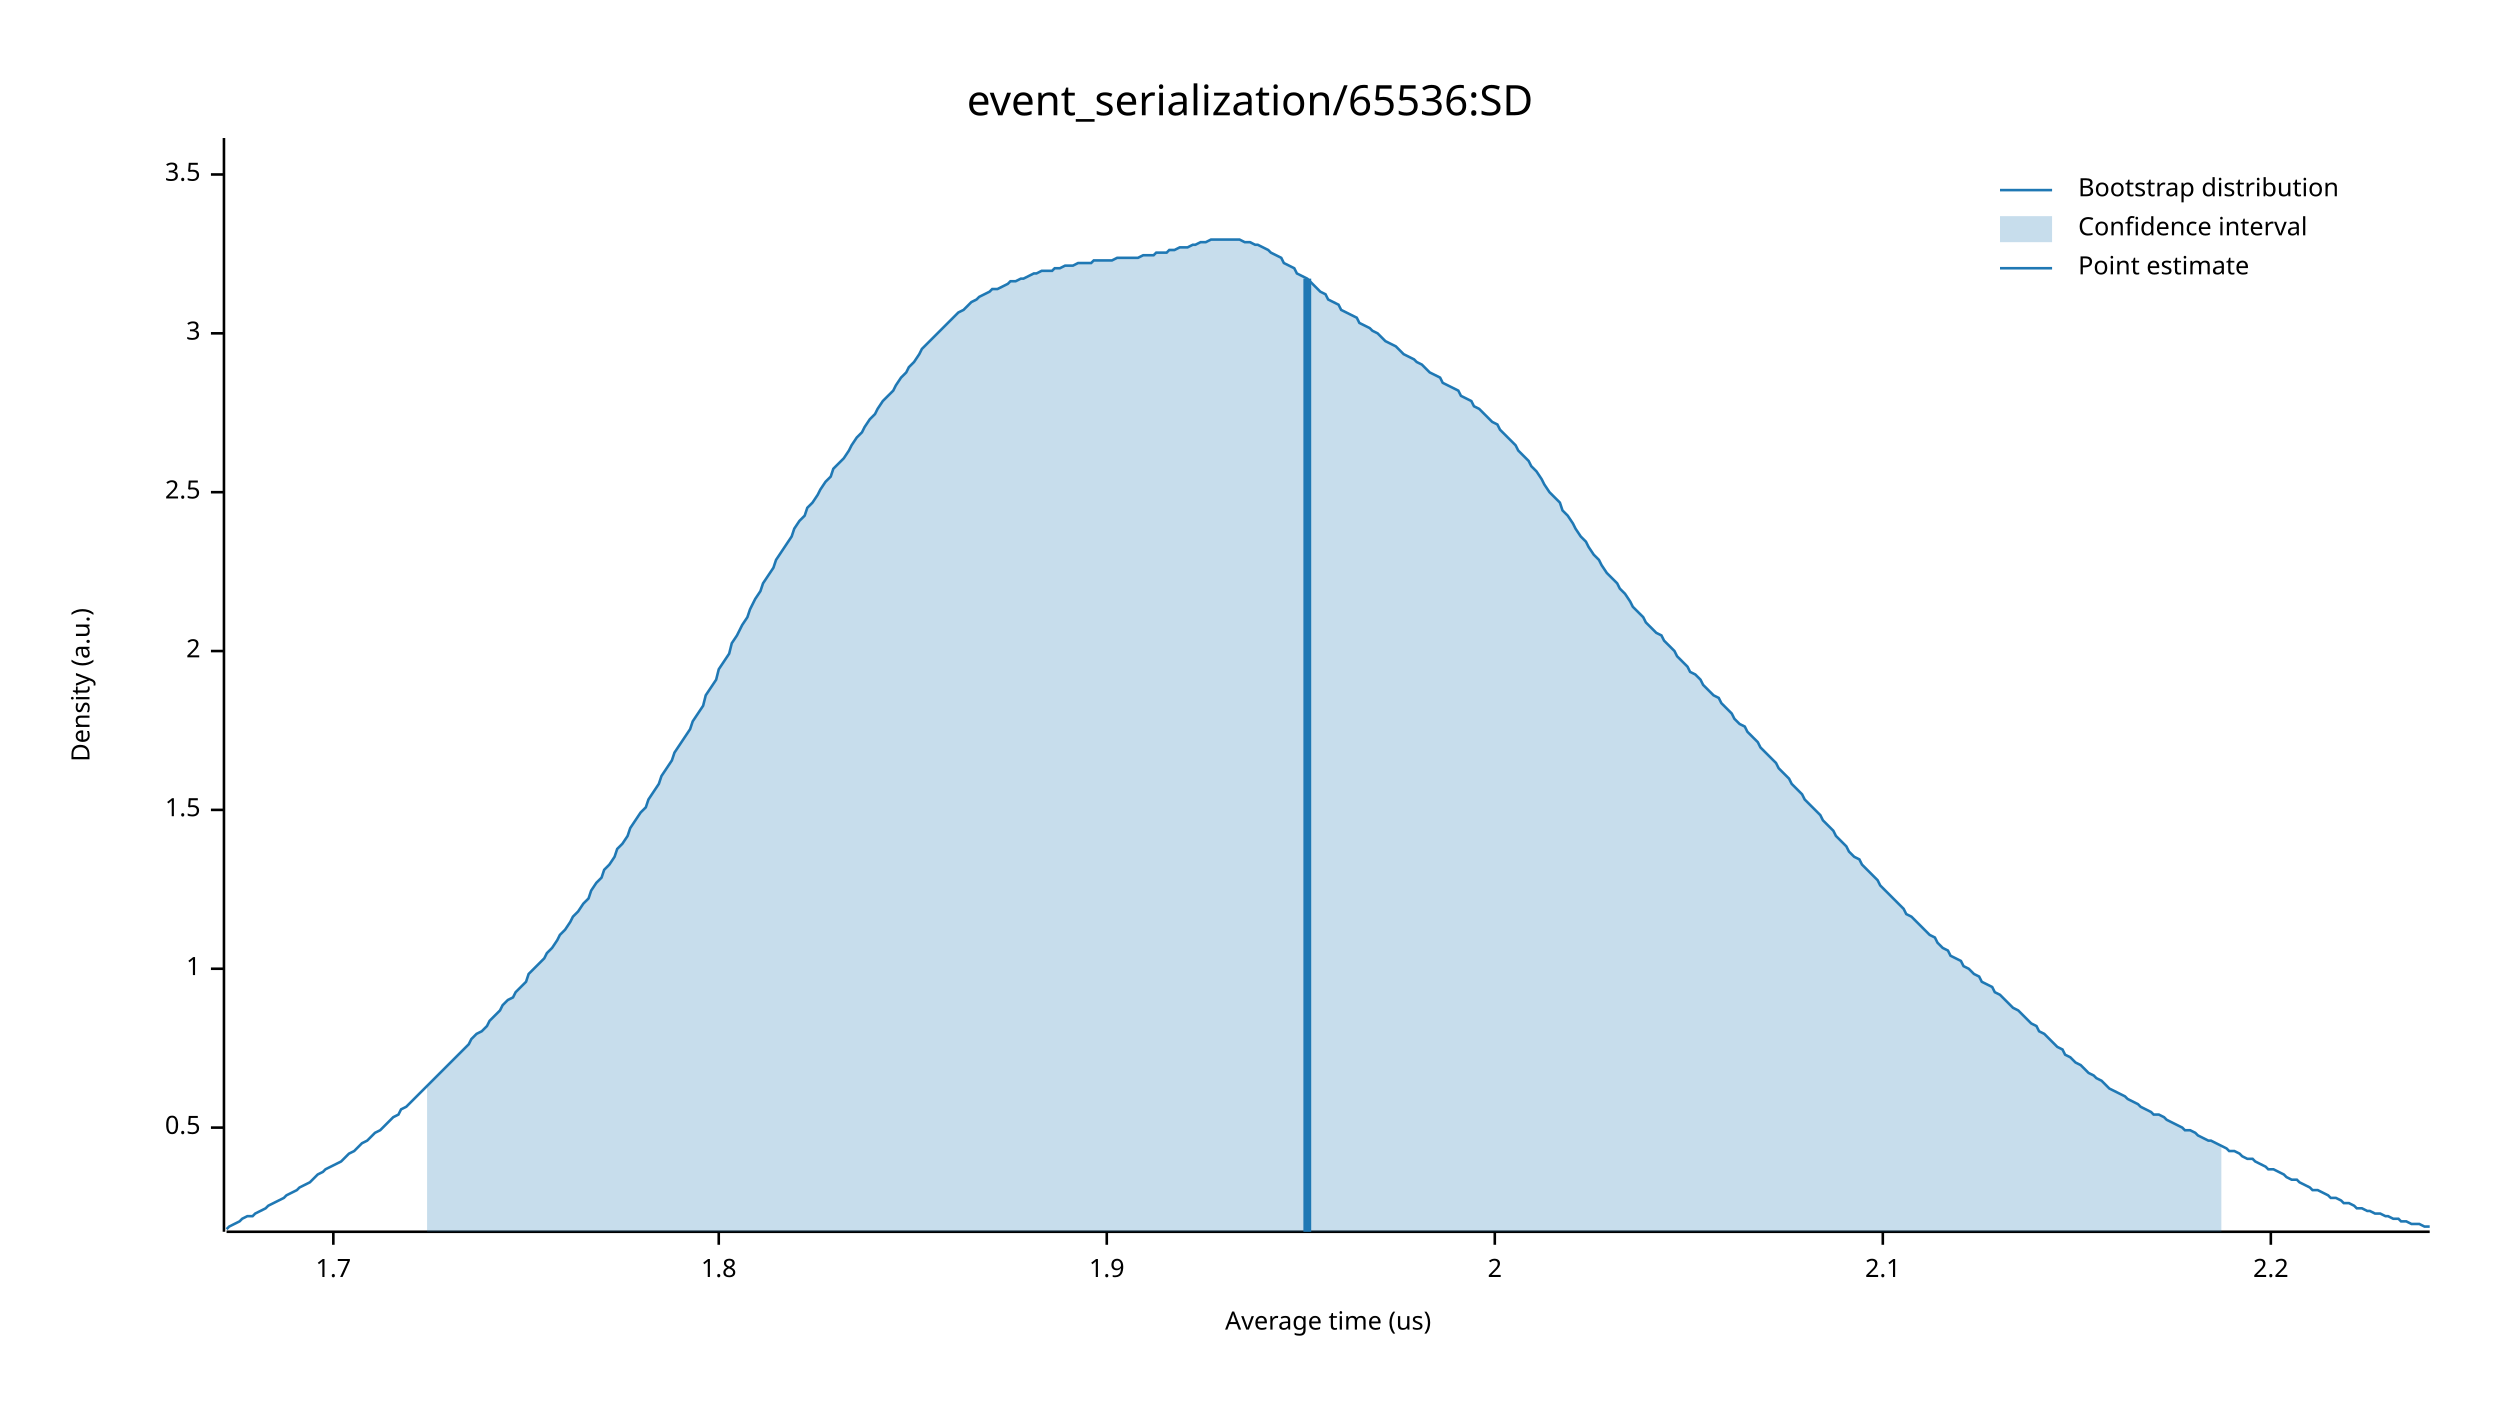
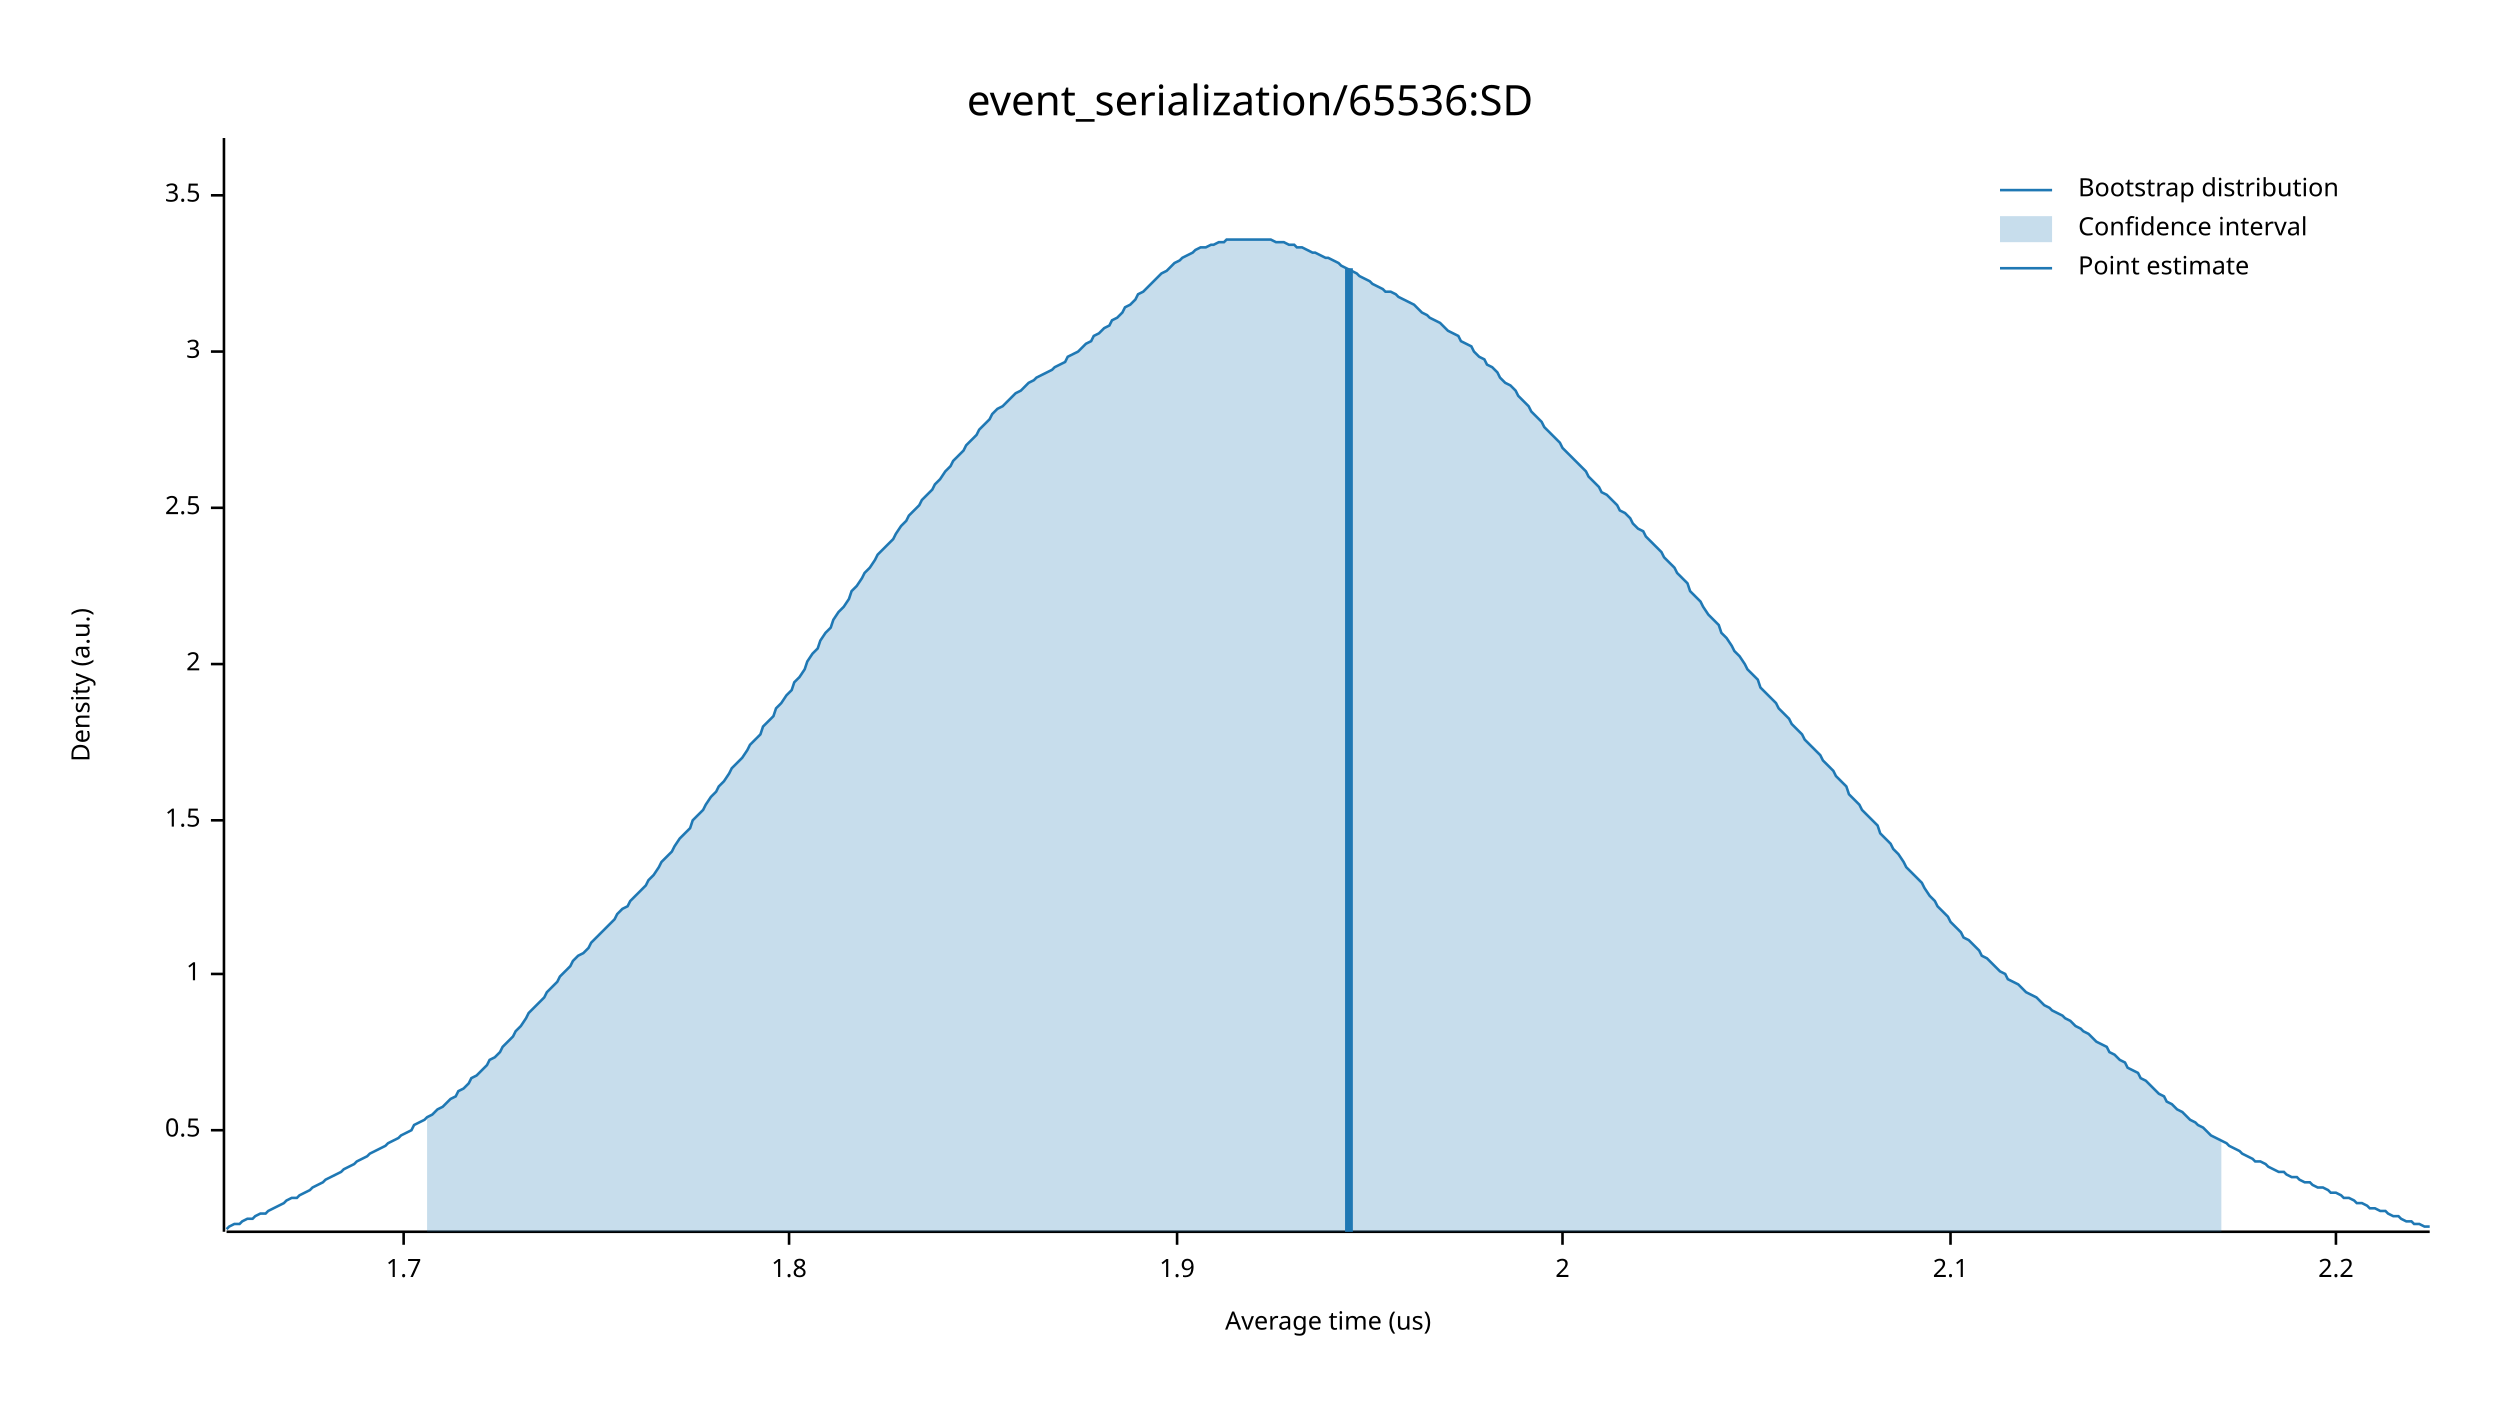
<svg xmlns="http://www.w3.org/2000/svg" width="960" height="540" viewBox="0 0 960 540">
  <text x="480" y="32" dy="0.76em" text-anchor="middle" font-family="sans-serif" font-size="16.129" opacity="1" fill="#000000">
event_serialization/65536:SD
</text>
  <text x="27" y="263" dy="0.76em" text-anchor="middle" font-family="sans-serif" font-size="9.677" opacity="1" fill="#000000" transform="rotate(270, 27, 263)">
Density (a.u.)
</text>
  <text x="510" y="513" dy="-0.5ex" text-anchor="middle" font-family="sans-serif" font-size="9.677" opacity="1" fill="#000000">
Average time (us)
</text>
  <polyline fill="none" opacity="1" stroke="#000000" stroke-width="1" points="86,53 86,473 " />
-   <text x="77" y="433" dy="0.5ex" text-anchor="end" font-family="sans-serif" font-size="9.677" opacity="1" fill="#000000">
+   <text x="77" y="434" dy="0.5ex" text-anchor="end" font-family="sans-serif" font-size="9.677" opacity="1" fill="#000000">
0.5
</text>
-   <polyline fill="none" opacity="1" stroke="#000000" stroke-width="1" points="81,433 86,433 " />
-   <text x="77" y="372" dy="0.5ex" text-anchor="end" font-family="sans-serif" font-size="9.677" opacity="1" fill="#000000">
+   <polyline fill="none" opacity="1" stroke="#000000" stroke-width="1" points="81,434 86,434 " />
+   <text x="77" y="374" dy="0.5ex" text-anchor="end" font-family="sans-serif" font-size="9.677" opacity="1" fill="#000000">
1
</text>
-   <polyline fill="none" opacity="1" stroke="#000000" stroke-width="1" points="81,372 86,372 " />
-   <text x="77" y="311" dy="0.5ex" text-anchor="end" font-family="sans-serif" font-size="9.677" opacity="1" fill="#000000">
+   <polyline fill="none" opacity="1" stroke="#000000" stroke-width="1" points="81,374 86,374 " />
+   <text x="77" y="315" dy="0.5ex" text-anchor="end" font-family="sans-serif" font-size="9.677" opacity="1" fill="#000000">
1.5
</text>
-   <polyline fill="none" opacity="1" stroke="#000000" stroke-width="1" points="81,311 86,311 " />
-   <text x="77" y="250" dy="0.5ex" text-anchor="end" font-family="sans-serif" font-size="9.677" opacity="1" fill="#000000">
+   <polyline fill="none" opacity="1" stroke="#000000" stroke-width="1" points="81,315 86,315 " />
+   <text x="77" y="255" dy="0.5ex" text-anchor="end" font-family="sans-serif" font-size="9.677" opacity="1" fill="#000000">
2
</text>
-   <polyline fill="none" opacity="1" stroke="#000000" stroke-width="1" points="81,250 86,250 " />
-   <text x="77" y="189" dy="0.5ex" text-anchor="end" font-family="sans-serif" font-size="9.677" opacity="1" fill="#000000">
+   <polyline fill="none" opacity="1" stroke="#000000" stroke-width="1" points="81,255 86,255 " />
+   <text x="77" y="195" dy="0.5ex" text-anchor="end" font-family="sans-serif" font-size="9.677" opacity="1" fill="#000000">
2.5
</text>
-   <polyline fill="none" opacity="1" stroke="#000000" stroke-width="1" points="81,189 86,189 " />
-   <text x="77" y="128" dy="0.5ex" text-anchor="end" font-family="sans-serif" font-size="9.677" opacity="1" fill="#000000">
+   <polyline fill="none" opacity="1" stroke="#000000" stroke-width="1" points="81,195 86,195 " />
+   <text x="77" y="135" dy="0.5ex" text-anchor="end" font-family="sans-serif" font-size="9.677" opacity="1" fill="#000000">
3
</text>
-   <polyline fill="none" opacity="1" stroke="#000000" stroke-width="1" points="81,128 86,128 " />
-   <text x="77" y="67" dy="0.5ex" text-anchor="end" font-family="sans-serif" font-size="9.677" opacity="1" fill="#000000">
+   <polyline fill="none" opacity="1" stroke="#000000" stroke-width="1" points="81,135 86,135 " />
+   <text x="77" y="75" dy="0.5ex" text-anchor="end" font-family="sans-serif" font-size="9.677" opacity="1" fill="#000000">
3.5
</text>
-   <polyline fill="none" opacity="1" stroke="#000000" stroke-width="1" points="81,67 86,67 " />
+   <polyline fill="none" opacity="1" stroke="#000000" stroke-width="1" points="81,75 86,75 " />
  <polyline fill="none" opacity="1" stroke="#000000" stroke-width="1" points="87,473 933,473 " />
-   <text x="128" y="483" dy="0.76em" text-anchor="middle" font-family="sans-serif" font-size="9.677" opacity="1" fill="#000000">
+   <text x="155" y="483" dy="0.76em" text-anchor="middle" font-family="sans-serif" font-size="9.677" opacity="1" fill="#000000">
1.7
</text>
-   <polyline fill="none" opacity="1" stroke="#000000" stroke-width="1" points="128,473 128,478 " />
-   <text x="276" y="483" dy="0.76em" text-anchor="middle" font-family="sans-serif" font-size="9.677" opacity="1" fill="#000000">
+   <polyline fill="none" opacity="1" stroke="#000000" stroke-width="1" points="155,473 155,478 " />
+   <text x="303" y="483" dy="0.76em" text-anchor="middle" font-family="sans-serif" font-size="9.677" opacity="1" fill="#000000">
1.8
</text>
-   <polyline fill="none" opacity="1" stroke="#000000" stroke-width="1" points="276,473 276,478 " />
-   <text x="425" y="483" dy="0.76em" text-anchor="middle" font-family="sans-serif" font-size="9.677" opacity="1" fill="#000000">
+   <polyline fill="none" opacity="1" stroke="#000000" stroke-width="1" points="303,473 303,478 " />
+   <text x="452" y="483" dy="0.76em" text-anchor="middle" font-family="sans-serif" font-size="9.677" opacity="1" fill="#000000">
1.9
</text>
-   <polyline fill="none" opacity="1" stroke="#000000" stroke-width="1" points="425,473 425,478 " />
-   <text x="574" y="483" dy="0.76em" text-anchor="middle" font-family="sans-serif" font-size="9.677" opacity="1" fill="#000000">
+   <polyline fill="none" opacity="1" stroke="#000000" stroke-width="1" points="452,473 452,478 " />
+   <text x="600" y="483" dy="0.76em" text-anchor="middle" font-family="sans-serif" font-size="9.677" opacity="1" fill="#000000">
2
</text>
-   <polyline fill="none" opacity="1" stroke="#000000" stroke-width="1" points="574,473 574,478 " />
-   <text x="723" y="483" dy="0.76em" text-anchor="middle" font-family="sans-serif" font-size="9.677" opacity="1" fill="#000000">
+   <polyline fill="none" opacity="1" stroke="#000000" stroke-width="1" points="600,473 600,478 " />
+   <text x="749" y="483" dy="0.76em" text-anchor="middle" font-family="sans-serif" font-size="9.677" opacity="1" fill="#000000">
2.1
</text>
-   <polyline fill="none" opacity="1" stroke="#000000" stroke-width="1" points="723,473 723,478 " />
-   <text x="872" y="483" dy="0.76em" text-anchor="middle" font-family="sans-serif" font-size="9.677" opacity="1" fill="#000000">
+   <polyline fill="none" opacity="1" stroke="#000000" stroke-width="1" points="749,473 749,478 " />
+   <text x="897" y="483" dy="0.76em" text-anchor="middle" font-family="sans-serif" font-size="9.677" opacity="1" fill="#000000">
2.2
</text>
-   <polyline fill="none" opacity="1" stroke="#000000" stroke-width="1" points="872,473 872,478 " />
-   <polyline fill="none" opacity="1" stroke="#1F78B4" stroke-width="1" points="87,472 88,471 90,470 92,469 93,468 95,467 97,467 98,466 100,465 102,464 103,463 105,462 107,461 109,460 110,459 112,458 114,457 115,456 117,455 119,454 120,453 122,451 124,450 125,449 127,448 129,447 131,446 132,445 134,443 136,442 137,441 139,439 141,438 142,437 144,435 146,434 148,432 149,431 151,429 153,428 154,426 156,425 158,423 159,422 161,420 163,418 164,417 166,415 168,413 170,411 171,410 173,408 175,406 176,405 178,403 180,401 181,399 183,397 185,396 187,394 188,392 190,390 192,388 193,386 195,384 197,383 198,381 200,379 202,377 203,374 205,372 207,370 209,368 210,366 212,364 214,361 215,359 217,357 219,354 220,352 222,350 224,347 226,345 227,342 229,339 231,337 232,334 234,332 236,329 237,326 239,324 241,321 242,318 244,315 246,312 248,310 249,307 251,304 253,301 254,298 256,295 258,292 259,289 261,286 263,283 265,280 266,277 268,274 270,271 271,267 273,264 275,261 276,257 278,254 280,251 281,247 283,244 285,240 287,237 288,234 290,230 292,227 293,224 295,221 297,218 298,215 300,212 302,209 304,206 305,203 307,200 309,198 310,195 312,193 314,190 315,188 317,185 319,183 320,180 322,178 324,176 326,173 327,171 329,168 331,166 332,164 334,161 336,159 337,157 339,154 341,152 343,150 344,148 346,145 348,143 349,141 351,139 353,136 354,134 356,132 358,130 359,129 361,127 363,125 365,123 366,122 368,120 370,119 371,118 373,116 375,115 376,114 378,113 380,112 381,111 383,111 385,110 387,109 388,108 390,108 392,107 393,107 395,106 397,105 398,105 400,104 402,104 404,104 405,103 407,103 409,102 410,102 412,102 414,101 415,101 417,101 419,101 420,100 422,100 424,100 426,100 427,100 429,99 431,99 432,99 434,99 436,99 437,99 439,98 441,98 443,98 444,97 446,97 448,97 449,96 451,96 453,95 454,95 456,95 458,94 459,94 461,93 463,93 465,92 466,92 468,92 470,92 471,92 473,92 475,92 476,92 478,93 480,93 482,94 483,94 485,95 487,96 488,97 490,98 492,99 493,101 495,102 497,103 498,105 500,106 502,107 504,109 505,110 507,112 509,113 510,115 512,116 514,117 515,119 517,120 519,121 521,122 522,124 524,125 526,126 527,127 529,128 531,130 532,131 534,132 536,133 537,134 539,136 541,137 543,138 544,139 546,140 548,142 549,143 551,144 553,145 554,147 556,148 558,149 560,150 561,152 563,153 565,154 566,156 568,157 570,159 571,160 573,162 575,163 576,165 578,167 580,169 582,171 583,173 585,175 587,177 588,179 590,181 592,184 593,186 595,189 597,191 599,193 600,196 602,198 604,201 605,203 607,206 609,208 610,210 612,213 614,215 615,217 617,220 619,222 621,224 622,226 624,228 626,231 627,233 629,235 631,237 632,239 634,241 636,243 638,244 639,246 641,248 643,250 644,252 646,254 648,256 649,258 651,259 653,261 654,263 656,265 658,267 660,268 661,270 663,272 665,274 666,276 668,278 670,279 671,281 673,283 675,285 676,287 678,289 680,291 682,293 683,295 685,297 687,299 688,301 690,303 692,305 693,307 695,309 697,311 699,313 700,315 702,317 704,319 705,321 707,323 709,325 710,327 712,329 714,330 715,332 717,334 719,336 721,338 722,340 724,342 726,344 727,345 729,347 731,349 732,351 734,352 736,354 738,356 739,357 741,359 743,360 744,362 746,364 748,365 749,367 751,368 753,369 754,371 756,372 758,374 760,375 761,377 763,378 765,379 766,381 768,382 770,384 771,385 773,387 775,388 777,390 778,391 780,393 782,394 783,396 785,397 787,399 788,400 790,402 792,403 793,405 795,406 797,408 799,409 800,410 802,412 804,413 805,414 807,415 809,417 810,418 812,419 814,420 816,421 817,422 819,423 821,424 822,425 824,426 826,427 827,428 829,428 831,429 832,430 834,431 836,432 838,433 839,434 841,434 843,435 844,436 846,437 848,438 849,438 851,439 853,440 855,441 856,442 858,442 860,443 861,444 863,445 865,445 866,446 868,447 870,448 871,449 873,449 875,450 877,451 878,452 880,453 882,453 883,454 885,455 887,456 888,457 890,457 892,458 894,459 895,460 897,460 899,461 900,462 902,462 904,463 905,464 907,464 909,465 910,465 912,466 914,466 916,467 917,467 919,468 921,468 922,469 924,469 926,470 927,470 929,470 931,471 933,471 " />
-   <polygon opacity="0.25" fill="#1F78B4" points="164,417 166,415 168,413 170,411 171,410 173,408 175,406 176,405 178,403 180,401 181,399 183,397 185,396 187,394 188,392 190,390 192,388 193,386 195,384 197,383 198,381 200,379 202,377 203,374 205,372 207,370 209,368 210,366 212,364 214,361 215,359 217,357 219,354 220,352 222,350 224,347 226,345 227,342 229,339 231,337 232,334 234,332 236,329 237,326 239,324 241,321 242,318 244,315 246,312 248,310 249,307 251,304 253,301 254,298 256,295 258,292 259,289 261,286 263,283 265,280 266,277 268,274 270,271 271,267 273,264 275,261 276,257 278,254 280,251 281,247 283,244 285,240 287,237 288,234 290,230 292,227 293,224 295,221 297,218 298,215 300,212 302,209 304,206 305,203 307,200 309,198 310,195 312,193 314,190 315,188 317,185 319,183 320,180 322,178 324,176 326,173 327,171 329,168 331,166 332,164 334,161 336,159 337,157 339,154 341,152 343,150 344,148 346,145 348,143 349,141 351,139 353,136 354,134 356,132 358,130 359,129 361,127 363,125 365,123 366,122 368,120 370,119 371,118 373,116 375,115 376,114 378,113 380,112 381,111 383,111 385,110 387,109 388,108 390,108 392,107 393,107 395,106 397,105 398,105 400,104 402,104 404,104 405,103 407,103 409,102 410,102 412,102 414,101 415,101 417,101 419,101 420,100 422,100 424,100 426,100 427,100 429,99 431,99 432,99 434,99 436,99 437,99 439,98 441,98 443,98 444,97 446,97 448,97 449,96 451,96 453,95 454,95 456,95 458,94 459,94 461,93 463,93 465,92 466,92 468,92 470,92 471,92 473,92 475,92 476,92 478,93 480,93 482,94 483,94 485,95 487,96 488,97 490,98 492,99 493,101 495,102 497,103 498,105 500,106 502,107 504,109 505,110 507,112 509,113 510,115 512,116 514,117 515,119 517,120 519,121 521,122 522,124 524,125 526,126 527,127 529,128 531,130 532,131 534,132 536,133 537,134 539,136 541,137 543,138 544,139 546,140 548,142 549,143 551,144 553,145 554,147 556,148 558,149 560,150 561,152 563,153 565,154 566,156 568,157 570,159 571,160 573,162 575,163 576,165 578,167 580,169 582,171 583,173 585,175 587,177 588,179 590,181 592,184 593,186 595,189 597,191 599,193 600,196 602,198 604,201 605,203 607,206 609,208 610,210 612,213 614,215 615,217 617,220 619,222 621,224 622,226 624,228 626,231 627,233 629,235 631,237 632,239 634,241 636,243 638,244 639,246 641,248 643,250 644,252 646,254 648,256 649,258 651,259 653,261 654,263 656,265 658,267 660,268 661,270 663,272 665,274 666,276 668,278 670,279 671,281 673,283 675,285 676,287 678,289 680,291 682,293 683,295 685,297 687,299 688,301 690,303 692,305 693,307 695,309 697,311 699,313 700,315 702,317 704,319 705,321 707,323 709,325 710,327 712,329 714,330 715,332 717,334 719,336 721,338 722,340 724,342 726,344 727,345 729,347 731,349 732,351 734,352 736,354 738,356 739,357 741,359 743,360 744,362 746,364 748,365 749,367 751,368 753,369 754,371 756,372 758,374 760,375 761,377 763,378 765,379 766,381 768,382 770,384 771,385 773,387 775,388 777,390 778,391 780,393 782,394 783,396 785,397 787,399 788,400 790,402 792,403 793,405 795,406 797,408 799,409 800,410 802,412 804,413 805,414 807,415 809,417 810,418 812,419 814,420 816,421 817,422 819,423 821,424 822,425 824,426 826,427 827,428 829,428 831,429 832,430 834,431 836,432 838,433 839,434 841,434 843,435 844,436 846,437 848,438 849,438 851,439 853,440 853,473 164,473 " />
-   <polyline fill="none" opacity="1" stroke="#1F78B4" stroke-width="3" points="502,473 502,107 " />
+   <polyline fill="none" opacity="1" stroke="#000000" stroke-width="1" points="897,473 897,478 " />
+   <polyline fill="none" opacity="1" stroke="#1F78B4" stroke-width="1" points="87,472 88,471 90,470 92,470 93,469 95,468 97,468 98,467 100,466 102,466 103,465 105,464 107,463 109,462 110,461 112,460 114,460 115,459 117,458 119,457 120,456 122,455 124,454 125,453 127,452 129,451 131,450 132,449 134,448 136,447 137,446 139,445 141,444 142,443 144,442 146,441 148,440 149,439 151,438 153,437 154,436 156,435 158,434 159,432 161,431 163,430 164,429 166,428 168,426 170,425 171,424 173,422 175,421 176,419 178,418 180,416 181,414 183,413 185,411 187,409 188,407 190,406 192,404 193,402 195,400 197,398 198,396 200,394 202,391 203,389 205,387 207,385 209,383 210,381 212,379 214,377 215,375 217,373 219,371 220,369 222,367 224,366 226,364 227,362 229,360 231,358 232,357 234,355 236,353 237,351 239,349 241,348 242,346 244,344 246,342 248,340 249,338 251,336 253,333 254,331 256,329 258,327 259,325 261,322 263,320 265,318 266,315 268,313 270,311 271,309 273,306 275,304 276,302 278,300 280,297 281,295 283,293 285,291 287,288 288,286 290,284 292,282 293,279 295,277 297,275 298,272 300,270 302,267 304,265 305,262 307,260 309,257 310,254 312,251 314,249 315,246 317,243 319,241 320,238 322,235 324,233 326,230 327,227 329,225 331,222 332,220 334,218 336,215 337,213 339,211 341,209 343,207 344,205 346,202 348,200 349,198 351,196 353,194 354,192 356,190 358,188 359,186 361,184 363,181 365,179 366,177 368,175 370,173 371,171 373,169 375,167 376,165 378,163 380,161 381,159 383,157 385,156 387,154 388,153 390,151 392,150 393,149 395,147 397,146 398,145 400,144 402,143 404,142 405,141 407,140 409,139 410,137 412,136 414,135 415,134 417,132 419,131 420,129 422,128 424,126 426,125 427,123 429,122 431,120 432,118 434,117 436,115 437,113 439,112 441,110 443,108 444,107 446,105 448,104 449,103 451,101 453,100 454,99 456,98 458,97 459,96 461,95 463,95 465,94 466,94 468,93 470,93 471,92 473,92 475,92 476,92 478,92 480,92 482,92 483,92 485,92 487,92 488,92 490,93 492,93 493,93 495,94 497,94 498,95 500,95 502,96 504,97 505,97 507,98 509,99 510,99 512,100 514,101 515,102 517,103 519,104 521,105 522,106 524,107 526,108 527,109 529,110 531,111 532,112 534,112 536,113 537,114 539,115 541,116 543,117 544,118 546,120 548,121 549,122 551,123 553,124 554,125 556,127 558,128 560,129 561,131 563,132 565,133 566,135 568,137 570,138 571,140 573,141 575,143 576,145 578,147 580,148 582,150 583,152 585,154 587,156 588,158 590,160 592,162 593,164 595,166 597,168 599,170 600,172 602,174 604,176 605,177 607,179 609,181 610,183 612,185 614,187 615,189 617,190 619,192 621,194 622,196 624,197 626,199 627,201 629,203 631,204 632,206 634,208 636,210 638,212 639,214 641,216 643,218 644,220 646,222 648,224 649,227 651,229 653,231 654,233 656,236 658,238 660,240 661,243 663,245 665,248 666,250 668,252 670,255 671,257 673,259 675,261 676,264 678,266 680,268 682,270 683,272 685,274 687,276 688,278 690,280 692,282 693,284 695,286 697,288 699,290 700,292 702,294 704,296 705,298 707,300 709,302 710,305 712,307 714,309 715,311 717,313 719,315 721,317 722,320 724,322 726,324 727,326 729,328 731,331 732,333 734,335 736,337 738,339 739,341 741,344 743,346 744,348 746,350 748,352 749,354 751,356 753,358 754,360 756,361 758,363 760,365 761,367 763,368 765,370 766,371 768,373 770,374 771,376 773,377 775,378 777,380 778,381 780,382 782,383 783,384 785,386 787,387 788,388 790,389 792,390 793,391 795,392 797,394 799,395 800,396 802,397 804,399 805,400 807,401 809,402 810,404 812,405 814,407 816,408 817,410 819,411 821,412 822,414 824,415 826,417 827,418 829,420 831,421 832,423 834,424 836,426 838,427 839,428 841,430 843,431 844,432 846,433 848,435 849,436 851,437 853,438 855,439 856,440 858,441 860,442 861,443 863,444 865,445 866,446 868,446 870,447 871,448 873,449 875,450 877,450 878,451 880,452 882,452 883,453 885,454 887,454 888,455 890,456 892,456 894,457 895,458 897,458 899,459 900,460 902,460 904,461 905,462 907,462 909,463 910,464 912,464 914,465 916,465 917,466 919,467 921,467 922,468 924,469 926,469 927,470 929,470 931,471 933,471 " />
+   <polygon opacity="0.25" fill="#1F78B4" points="164,429 166,428 168,426 170,425 171,424 173,422 175,421 176,419 178,418 180,416 181,414 183,413 185,411 187,409 188,407 190,406 192,404 193,402 195,400 197,398 198,396 200,394 202,391 203,389 205,387 207,385 209,383 210,381 212,379 214,377 215,375 217,373 219,371 220,369 222,367 224,366 226,364 227,362 229,360 231,358 232,357 234,355 236,353 237,351 239,349 241,348 242,346 244,344 246,342 248,340 249,338 251,336 253,333 254,331 256,329 258,327 259,325 261,322 263,320 265,318 266,315 268,313 270,311 271,309 273,306 275,304 276,302 278,300 280,297 281,295 283,293 285,291 287,288 288,286 290,284 292,282 293,279 295,277 297,275 298,272 300,270 302,267 304,265 305,262 307,260 309,257 310,254 312,251 314,249 315,246 317,243 319,241 320,238 322,235 324,233 326,230 327,227 329,225 331,222 332,220 334,218 336,215 337,213 339,211 341,209 343,207 344,205 346,202 348,200 349,198 351,196 353,194 354,192 356,190 358,188 359,186 361,184 363,181 365,179 366,177 368,175 370,173 371,171 373,169 375,167 376,165 378,163 380,161 381,159 383,157 385,156 387,154 388,153 390,151 392,150 393,149 395,147 397,146 398,145 400,144 402,143 404,142 405,141 407,140 409,139 410,137 412,136 414,135 415,134 417,132 419,131 420,129 422,128 424,126 426,125 427,123 429,122 431,120 432,118 434,117 436,115 437,113 439,112 441,110 443,108 444,107 446,105 448,104 449,103 451,101 453,100 454,99 456,98 458,97 459,96 461,95 463,95 465,94 466,94 468,93 470,93 471,92 473,92 475,92 476,92 478,92 480,92 482,92 483,92 485,92 487,92 488,92 490,93 492,93 493,93 495,94 497,94 498,95 500,95 502,96 504,97 505,97 507,98 509,99 510,99 512,100 514,101 515,102 517,103 519,104 521,105 522,106 524,107 526,108 527,109 529,110 531,111 532,112 534,112 536,113 537,114 539,115 541,116 543,117 544,118 546,120 548,121 549,122 551,123 553,124 554,125 556,127 558,128 560,129 561,131 563,132 565,133 566,135 568,137 570,138 571,140 573,141 575,143 576,145 578,147 580,148 582,150 583,152 585,154 587,156 588,158 590,160 592,162 593,164 595,166 597,168 599,170 600,172 602,174 604,176 605,177 607,179 609,181 610,183 612,185 614,187 615,189 617,190 619,192 621,194 622,196 624,197 626,199 627,201 629,203 631,204 632,206 634,208 636,210 638,212 639,214 641,216 643,218 644,220 646,222 648,224 649,227 651,229 653,231 654,233 656,236 658,238 660,240 661,243 663,245 665,248 666,250 668,252 670,255 671,257 673,259 675,261 676,264 678,266 680,268 682,270 683,272 685,274 687,276 688,278 690,280 692,282 693,284 695,286 697,288 699,290 700,292 702,294 704,296 705,298 707,300 709,302 710,305 712,307 714,309 715,311 717,313 719,315 721,317 722,320 724,322 726,324 727,326 729,328 731,331 732,333 734,335 736,337 738,339 739,341 741,344 743,346 744,348 746,350 748,352 749,354 751,356 753,358 754,360 756,361 758,363 760,365 761,367 763,368 765,370 766,371 768,373 770,374 771,376 773,377 775,378 777,380 778,381 780,382 782,383 783,384 785,386 787,387 788,388 790,389 792,390 793,391 795,392 797,394 799,395 800,396 802,397 804,399 805,400 807,401 809,402 810,404 812,405 814,407 816,408 817,410 819,411 821,412 822,414 824,415 826,417 827,418 829,420 831,421 832,423 834,424 836,426 838,427 839,428 841,430 843,431 844,432 846,433 848,435 849,436 851,437 853,438 853,473 164,473 " />
+   <polyline fill="none" opacity="1" stroke="#1F78B4" stroke-width="3" points="518,473 518,103 " />
  <text x="798" y="68" dy="0.76em" text-anchor="start" font-family="sans-serif" font-size="9.677" opacity="1" fill="#000000">
Bootstrap distribution
</text>
  <text x="798" y="83" dy="0.76em" text-anchor="start" font-family="sans-serif" font-size="9.677" opacity="1" fill="#000000">
Confidence interval
</text>
  <text x="798" y="98" dy="0.76em" text-anchor="start" font-family="sans-serif" font-size="9.677" opacity="1" fill="#000000">
Point estimate
</text>
  <polyline fill="none" opacity="1" stroke="#1F78B4" stroke-width="1" points="768,73 788,73 " />
  <rect x="768" y="83" width="20" height="10" opacity="0.25" fill="#1F78B4" stroke="none" />
  <polyline fill="none" opacity="1" stroke="#1F78B4" stroke-width="1" points="768,103 788,103 " />
</svg>
